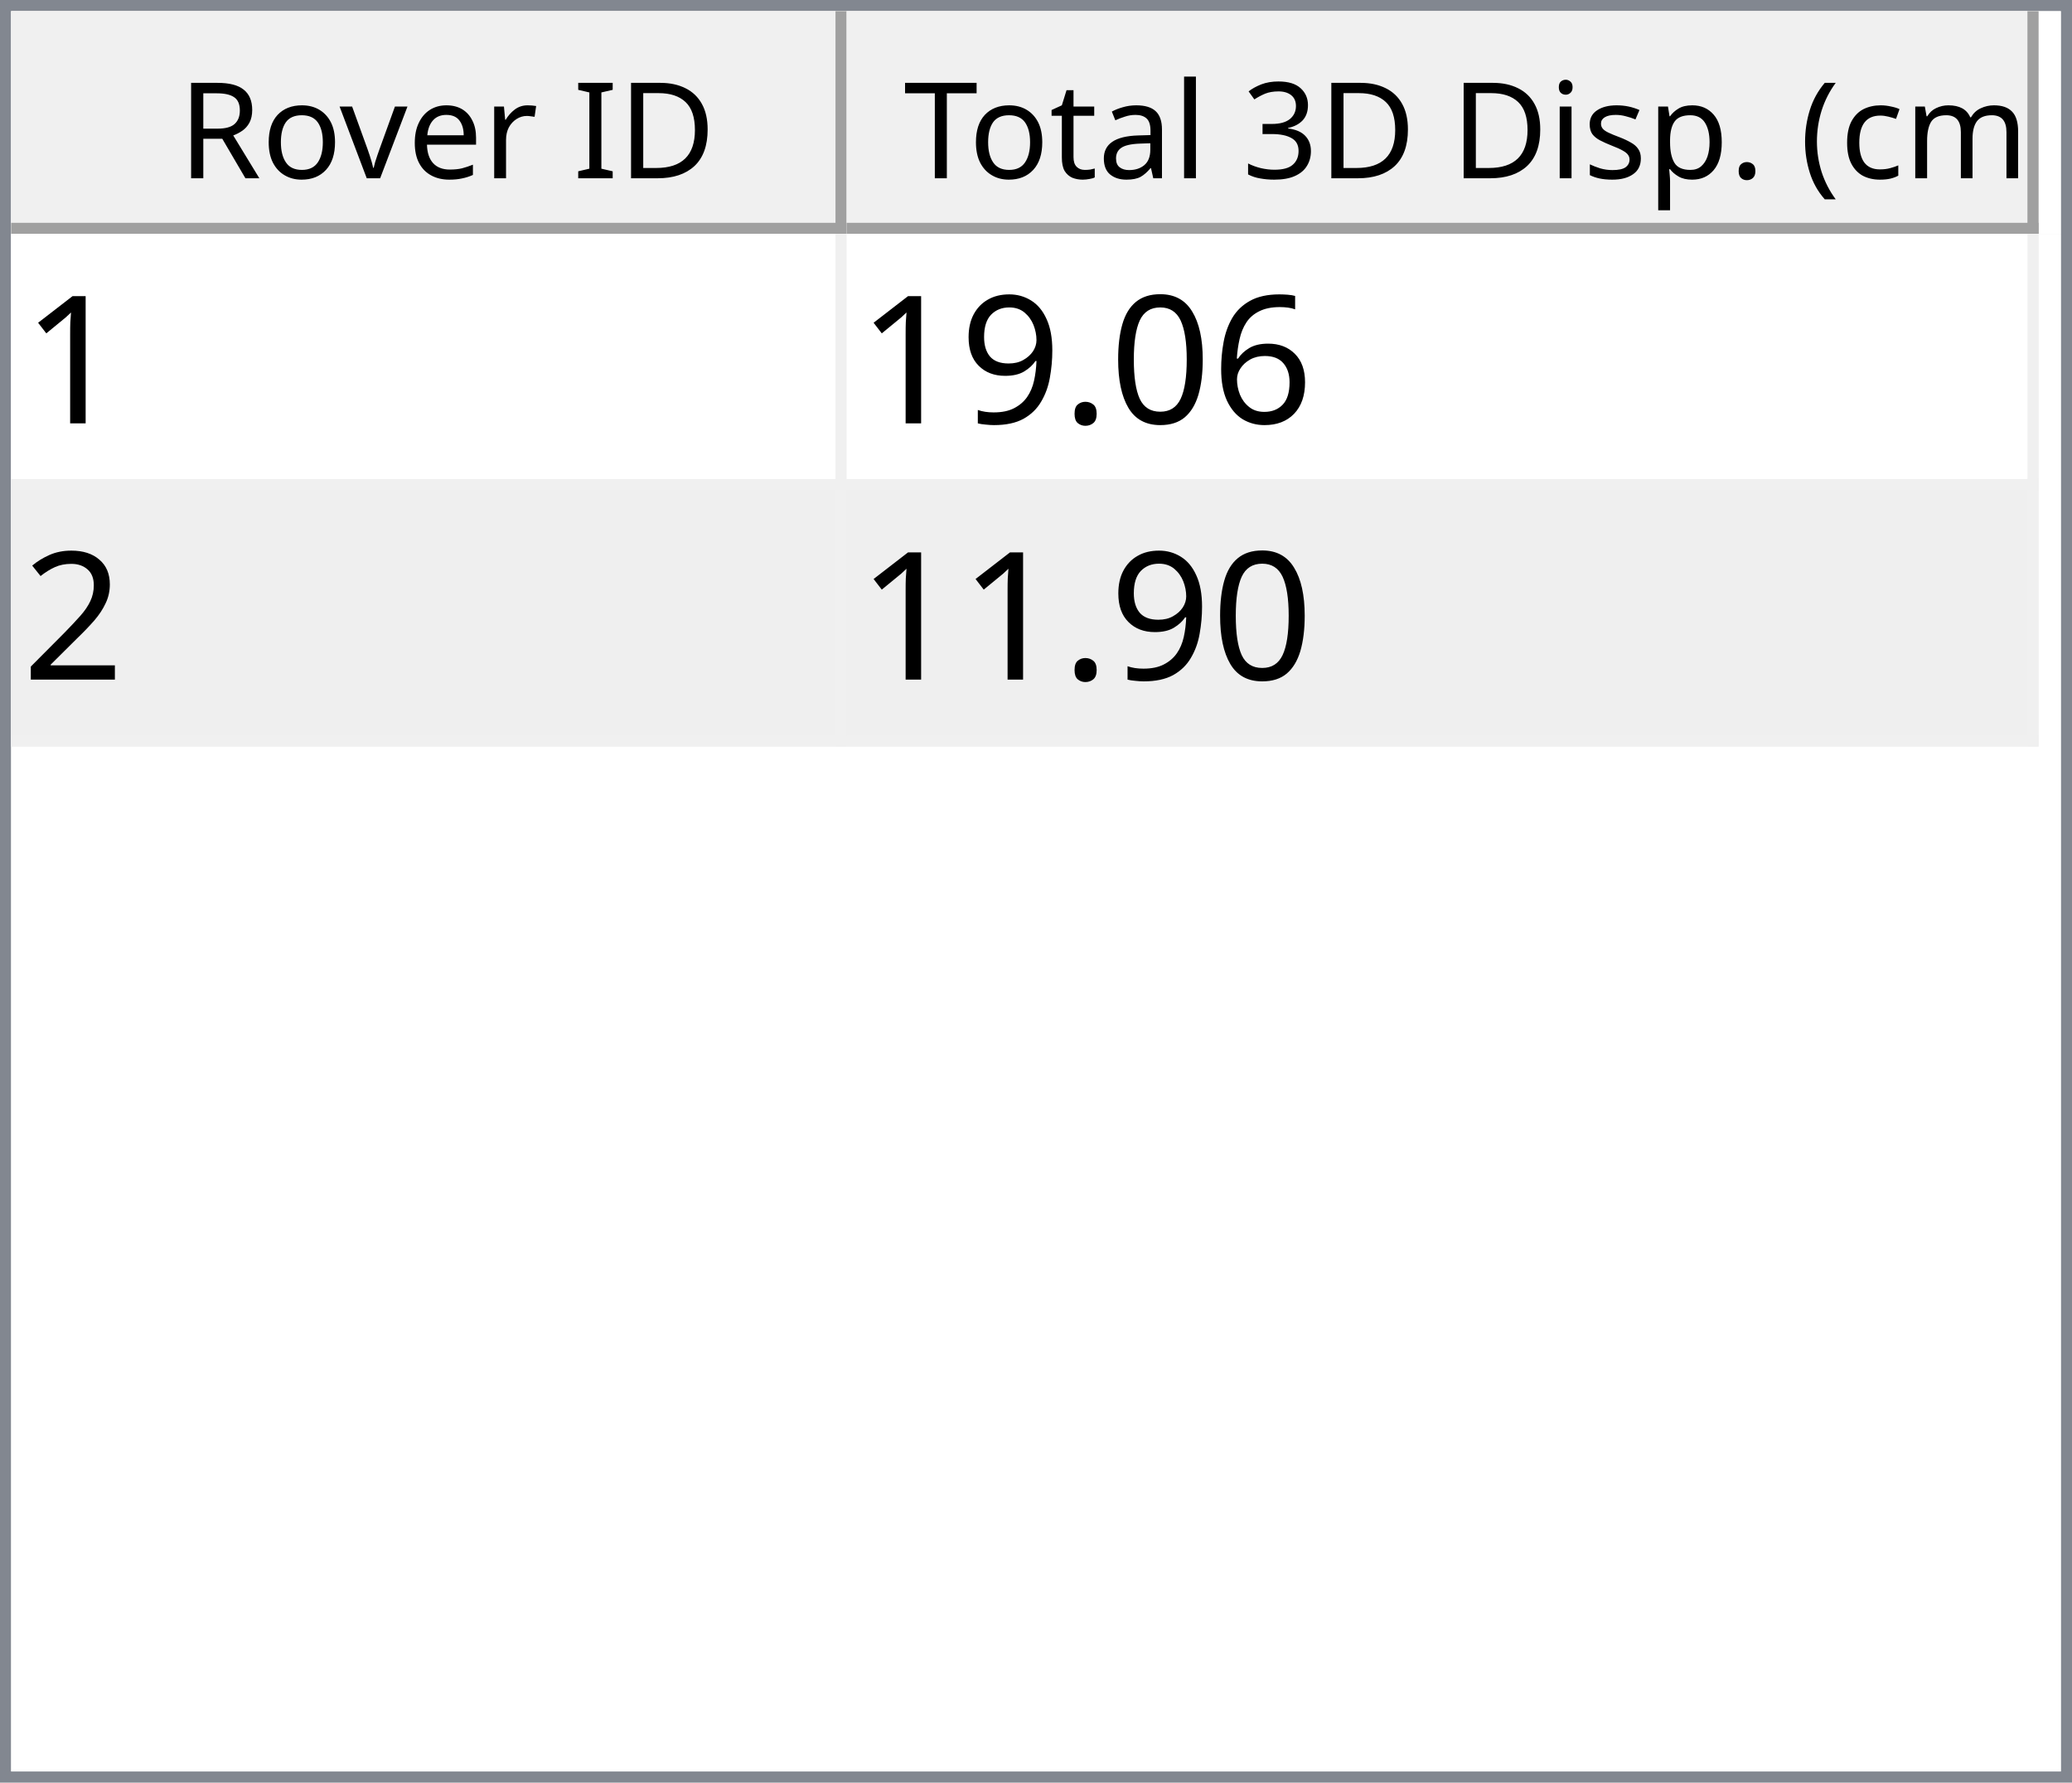
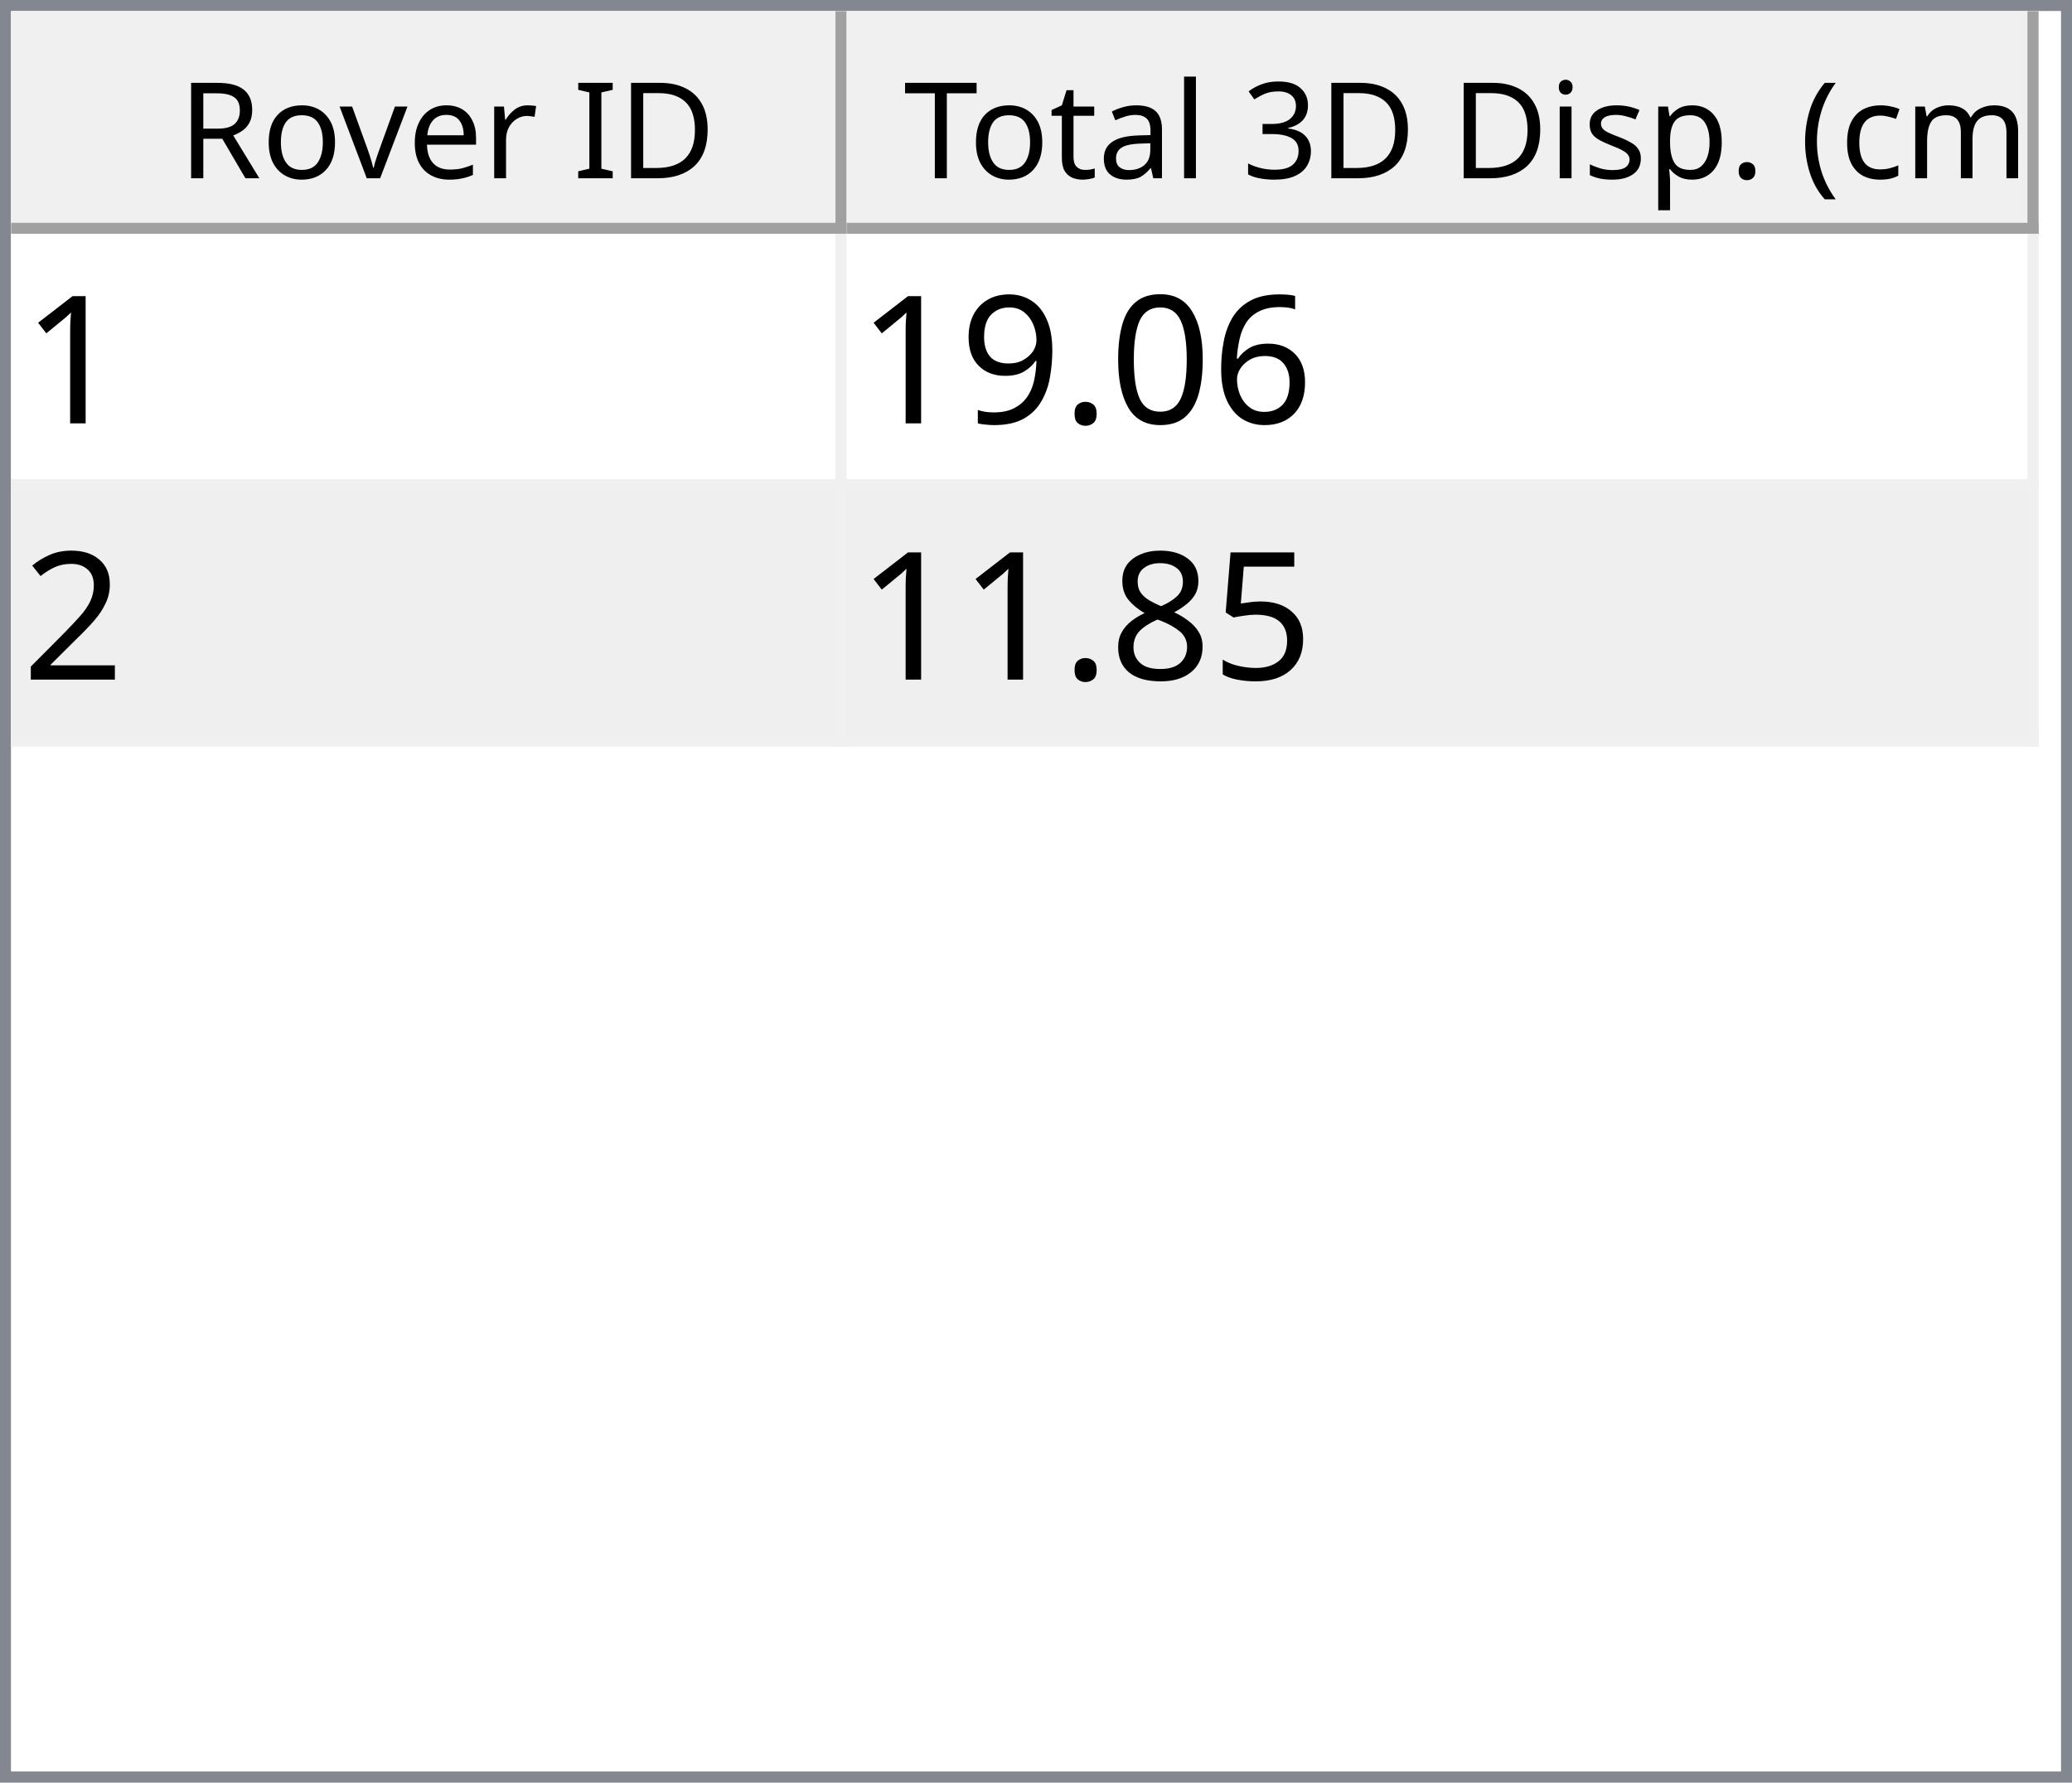
<svg xmlns="http://www.w3.org/2000/svg" style="fill-opacity:1; color-rendering:auto; color-interpolation:auto; text-rendering:auto; stroke:black; stroke-linecap:square; stroke-miterlimit:10; shape-rendering:auto; stroke-opacity:1; fill:black; stroke-dasharray:none; font-weight:normal; stroke-width:1; font-family:'Dialog'; font-style:normal; stroke-linejoin:miter; font-size:12px; stroke-dashoffset:0; image-rendering:auto;" width="186" height="160">
  <defs id="genericDefs" />
  <g>
    <defs id="defs1">
      <clipPath clipPathUnits="userSpaceOnUse" id="clipPath1">
        <path d="M0 0 L186 0 L186 160 L0 160 L0 0 Z" />
      </clipPath>
      <clipPath clipPathUnits="userSpaceOnUse" id="clipPath2">
        <path d="M0 0 L0 160 L186 160 L186 0 Z" />
      </clipPath>
      <clipPath clipPathUnits="userSpaceOnUse" id="clipPath3">
        <path d="M0 0 L0 20 L184 20 L184 0 Z" />
      </clipPath>
      <clipPath clipPathUnits="userSpaceOnUse" id="clipPath4">
        <path d="M0 0 L0 20 L75 20 L75 0 Z" />
      </clipPath>
      <clipPath clipPathUnits="userSpaceOnUse" id="clipPath5">
        <path d="M1 1 L1 19 L74 19 L74 1 Z" />
      </clipPath>
      <clipPath clipPathUnits="userSpaceOnUse" id="clipPath6">
        <path d="M0 0 L0 18 L73 18 L73 0 Z" />
      </clipPath>
      <clipPath clipPathUnits="userSpaceOnUse" id="clipPath7">
        <path d="M-0.5 -0.5 L-0.5 19.5 L74.5 19.5 L74.5 -0.5 Z" />
      </clipPath>
      <clipPath clipPathUnits="userSpaceOnUse" id="clipPath8">
        <path d="M0 0 L0 20 L107 20 L107 0 Z" />
      </clipPath>
      <clipPath clipPathUnits="userSpaceOnUse" id="clipPath9">
        <path d="M1 1 L1 19 L106 19 L106 1 Z" />
      </clipPath>
      <clipPath clipPathUnits="userSpaceOnUse" id="clipPath10">
        <path d="M0 0 L0 18 L105 18 L105 0 Z" />
      </clipPath>
      <clipPath clipPathUnits="userSpaceOnUse" id="clipPath11">
        <path d="M-0.5 -0.5 L-0.5 19.5 L106.5 19.5 L106.5 -0.5 Z" />
      </clipPath>
      <clipPath clipPathUnits="userSpaceOnUse" id="clipPath12">
        <path d="M0 0 L0 138 L184 138 L184 0 Z" />
      </clipPath>
      <clipPath clipPathUnits="userSpaceOnUse" id="clipPath13">
        <path d="M0 0 L0 46 L182 46 L182 0 Z" />
      </clipPath>
      <clipPath clipPathUnits="userSpaceOnUse" id="clipPath14">
        <path d="M-0.5 -0.5 L-0.5 45.5 L181.5 45.5 L181.5 -0.5 Z" />
      </clipPath>
      <clipPath clipPathUnits="userSpaceOnUse" id="clipPath15">
        <path d="M0 0 L0 22 L74 22 L74 0 Z" />
      </clipPath>
      <clipPath clipPathUnits="userSpaceOnUse" id="clipPath16">
        <path d="M0 0 L0 22 L106 22 L106 0 Z" />
      </clipPath>
      <font horiz-adv-x="64.551" id="font1">
        <font-face ascent="107.91" descent="25.098" units-per-em="100" style="font-style:normal; font-family:Segoe UI; font-weight:normal;" />
        <missing-glyph horiz-adv-x="64.551" d="M8.109 0 L8.109 68.266 L56.453 68.266 L56.453 0 L8.109 0 ZM15.328 7.234 L49.219 7.234 L49.219 61.031 L15.328 61.031 L15.328 7.234 Z" />
        <glyph unicode="D" horiz-adv-x="70.117" d="M9.188 0 L9.188 70.016 L28.516 70.016 Q65.531 70.016 65.531 35.891 Q65.531 19.672 55.25 9.836 Q44.969 0 27.734 0 L9.188 0 ZM17.391 62.594 L17.391 7.422 L27.828 7.422 Q41.609 7.422 49.273 14.797 Q56.938 22.172 56.938 35.688 Q56.938 62.594 28.328 62.594 L17.391 62.594 Z" />
        <glyph unicode="I" horiz-adv-x="26.611" d="M17.391 0 L9.188 0 L9.188 70.016 L17.391 70.016 L17.391 0 Z" />
        <glyph unicode=" " horiz-adv-x="27.393" d="" />
        <glyph unicode="r" horiz-adv-x="34.766" d="M34.188 41.891 Q32.078 43.5 28.125 43.5 Q23 43.5 19.555 38.672 Q16.109 33.844 16.109 25.484 L16.109 0 L8.109 0 L8.109 50 L16.109 50 L16.109 39.703 L16.312 39.703 Q18.016 44.969 21.531 47.922 Q25.047 50.875 29.391 50.875 Q32.516 50.875 34.188 50.203 L34.188 41.891 Z" />
        <glyph unicode="e" horiz-adv-x="52.295" d="M48.297 23 L12.984 23 Q13.188 14.656 17.484 10.109 Q21.781 5.562 29.297 5.562 Q37.75 5.562 44.828 11.141 L44.828 3.609 Q38.234 -1.172 27.391 -1.172 Q16.797 -1.172 10.742 5.641 Q4.688 12.453 4.688 24.812 Q4.688 36.469 11.305 43.82 Q17.922 51.172 27.734 51.172 Q37.547 51.172 42.922 44.828 Q48.297 38.484 48.297 27.203 L48.297 23 ZM40.094 29.781 Q40.047 36.719 36.75 40.578 Q33.453 44.438 27.594 44.438 Q21.922 44.438 17.969 40.383 Q14.016 36.328 13.094 29.781 L40.094 29.781 Z" />
        <glyph unicode="v" horiz-adv-x="47.9" d="M47.406 50 L27.484 0 L19.625 0 L0.688 50 L9.469 50 L22.172 13.672 Q23.578 9.672 23.922 6.688 L24.125 6.688 Q24.609 10.453 25.688 13.484 L38.969 50 L47.406 50 Z" />
        <glyph unicode="o" horiz-adv-x="58.594" d="M29 -1.172 Q17.922 -1.172 11.305 5.836 Q4.688 12.844 4.688 24.422 Q4.688 37.016 11.57 44.094 Q18.453 51.172 30.172 51.172 Q41.359 51.172 47.633 44.289 Q53.906 37.406 53.906 25.203 Q53.906 13.234 47.141 6.031 Q40.375 -1.172 29 -1.172 ZM29.594 44.438 Q21.875 44.438 17.383 39.188 Q12.891 33.938 12.891 24.703 Q12.891 15.828 17.43 10.695 Q21.969 5.562 29.594 5.562 Q37.359 5.562 41.531 10.594 Q45.703 15.625 45.703 24.906 Q45.703 34.281 41.531 39.359 Q37.359 44.438 29.594 44.438 Z" />
        <glyph unicode="R" horiz-adv-x="59.814" d="M59.375 0 L49.609 0 L37.891 19.625 Q36.281 22.359 34.766 24.289 Q33.25 26.219 31.664 27.438 Q30.078 28.656 28.25 29.219 Q26.422 29.781 24.125 29.781 L17.391 29.781 L17.391 0 L9.188 0 L9.188 70.016 L30.078 70.016 Q34.672 70.016 38.555 68.867 Q42.438 67.719 45.289 65.375 Q48.141 63.031 49.758 59.547 Q51.375 56.062 51.375 51.375 Q51.375 47.703 50.273 44.656 Q49.172 41.609 47.148 39.211 Q45.125 36.812 42.266 35.133 Q39.406 33.453 35.844 32.516 L35.844 32.328 Q37.594 31.547 38.891 30.547 Q40.188 29.547 41.359 28.18 Q42.531 26.812 43.68 25.078 Q44.828 23.344 46.234 21.047 L59.375 0 ZM17.391 62.594 L17.391 37.203 L28.516 37.203 Q31.594 37.203 34.203 38.133 Q36.812 39.062 38.719 40.797 Q40.625 42.531 41.703 45.047 Q42.781 47.562 42.781 50.688 Q42.781 56.297 39.141 59.445 Q35.5 62.594 28.609 62.594 L17.391 62.594 Z" />
        <glyph unicode=")" horiz-adv-x="30.176" d="M8.297 -15.922 L1.172 -15.922 Q16.406 2.344 16.406 26.812 Q16.406 51.469 1.078 70.016 L8.297 70.016 Q23.531 52.156 23.531 26.703 Q23.531 1.375 8.297 -15.922 Z" />
        <glyph unicode="m" horiz-adv-x="86.133" d="M79.109 0 L71.094 0 L71.094 28.719 Q71.094 37.016 68.531 40.727 Q65.969 44.438 59.906 44.438 Q54.781 44.438 51.195 39.75 Q47.609 35.062 47.609 28.516 L47.609 0 L39.594 0 L39.594 29.688 Q39.594 44.438 28.219 44.438 Q22.953 44.438 19.531 40.016 Q16.109 35.594 16.109 28.516 L16.109 0 L8.109 0 L8.109 50 L16.109 50 L16.109 42.094 L16.312 42.094 Q21.625 51.172 31.844 51.172 Q36.969 51.172 40.773 48.312 Q44.578 45.453 46 40.828 Q51.562 51.172 62.594 51.172 Q79.109 51.172 79.109 30.812 L79.109 0 Z" />
        <glyph unicode="c" horiz-adv-x="46.191" d="M42.188 2.297 Q36.422 -1.172 28.516 -1.172 Q17.828 -1.172 11.258 5.789 Q4.688 12.75 4.688 23.828 Q4.688 36.188 11.766 43.68 Q18.844 51.172 30.672 51.172 Q37.25 51.172 42.281 48.734 L42.281 40.531 Q36.719 44.438 30.375 44.438 Q22.703 44.438 17.797 38.945 Q12.891 33.453 12.891 24.516 Q12.891 15.719 17.508 10.641 Q22.125 5.562 29.891 5.562 Q36.422 5.562 42.188 9.906 L42.188 2.297 Z" />
        <glyph unicode="(" horiz-adv-x="30.176" d="M29.109 -15.922 L21.969 -15.922 Q6.844 1.375 6.844 26.703 Q6.844 52.156 21.969 70.016 L29.203 70.016 Q13.875 51.469 13.875 26.812 Q13.875 2.344 29.109 -15.922 Z" />
        <glyph unicode="." horiz-adv-x="21.68" d="M10.891 -1.078 Q8.641 -1.078 7.055 0.539 Q5.469 2.156 5.469 4.391 Q5.469 6.641 7.055 8.273 Q8.641 9.906 10.891 9.906 Q13.188 9.906 14.797 8.273 Q16.406 6.641 16.406 4.391 Q16.406 2.156 14.797 0.539 Q13.188 -1.078 10.891 -1.078 Z" />
        <glyph unicode="p" horiz-adv-x="58.789" d="M16.312 7.234 L16.109 7.234 L16.109 -23 L8.109 -23 L8.109 50 L16.109 50 L16.109 41.219 L16.312 41.219 Q22.219 51.172 33.594 51.172 Q43.266 51.172 48.688 44.461 Q54.109 37.75 54.109 26.469 Q54.109 13.922 48 6.375 Q41.891 -1.172 31.297 -1.172 Q21.578 -1.172 16.312 7.234 ZM16.109 27.391 L16.109 20.406 Q16.109 14.203 20.141 9.883 Q24.172 5.562 30.375 5.562 Q37.641 5.562 41.773 11.133 Q45.906 16.703 45.906 26.609 Q45.906 34.969 42.047 39.703 Q38.188 44.438 31.594 44.438 Q24.609 44.438 20.359 39.578 Q16.109 34.719 16.109 27.391 Z" />
        <glyph unicode="s" horiz-adv-x="42.432" d="M5.078 1.812 L5.078 10.406 Q11.625 5.562 19.484 5.562 Q30.031 5.562 30.031 12.594 Q30.031 14.594 29.125 15.992 Q28.219 17.391 26.68 18.461 Q25.141 19.531 23.07 20.383 Q21 21.234 18.609 22.172 Q15.281 23.484 12.766 24.828 Q10.25 26.172 8.57 27.859 Q6.891 29.547 6.031 31.695 Q5.172 33.844 5.172 36.719 Q5.172 40.234 6.789 42.945 Q8.406 45.656 11.086 47.484 Q13.766 49.312 17.211 50.242 Q20.656 51.172 24.312 51.172 Q30.812 51.172 35.938 48.922 L35.938 40.828 Q30.422 44.438 23.25 44.438 Q21 44.438 19.195 43.922 Q17.391 43.406 16.094 42.477 Q14.797 41.547 14.086 40.258 Q13.375 38.969 13.375 37.406 Q13.375 35.453 14.086 34.133 Q14.797 32.812 16.164 31.789 Q17.531 30.766 19.484 29.938 Q21.438 29.109 23.922 28.125 Q27.25 26.859 29.883 25.516 Q32.516 24.172 34.375 22.484 Q36.234 20.797 37.234 18.602 Q38.234 16.406 38.234 13.375 Q38.234 9.672 36.602 6.938 Q34.969 4.203 32.234 2.398 Q29.5 0.594 25.93 -0.289 Q22.359 -1.172 18.453 -1.172 Q10.75 -1.172 5.078 1.812 Z" />
        <glyph unicode="i" horiz-adv-x="24.219" d="M12.203 62.703 Q10.062 62.703 8.547 64.164 Q7.031 65.625 7.031 67.875 Q7.031 70.125 8.547 71.609 Q10.062 73.094 12.203 73.094 Q14.406 73.094 15.945 71.609 Q17.484 70.125 17.484 67.875 Q17.484 65.719 15.945 64.211 Q14.406 62.703 12.203 62.703 ZM16.109 0 L8.109 0 L8.109 50 L16.109 50 L16.109 0 Z" />
        <glyph unicode="3" horiz-adv-x="53.906" d="M46.531 19.828 Q46.531 15.094 44.75 11.211 Q42.969 7.328 39.719 4.57 Q36.469 1.812 31.93 0.297 Q27.391 -1.219 21.922 -1.219 Q11.922 -1.219 6 2.594 L6 11.188 Q13.094 5.609 22.219 5.609 Q25.875 5.609 28.828 6.539 Q31.781 7.469 33.906 9.227 Q36.031 10.984 37.18 13.477 Q38.328 15.969 38.328 19.094 Q38.328 32.812 18.797 32.812 L12.984 32.812 L12.984 39.594 L18.5 39.594 Q35.797 39.594 35.797 52.484 Q35.797 64.406 22.609 64.406 Q15.188 64.406 8.688 59.422 L8.688 67.188 Q15.375 71.188 24.609 71.188 Q29 71.188 32.57 69.969 Q36.141 68.75 38.68 66.555 Q41.219 64.359 42.609 61.281 Q44 58.203 44 54.5 Q44 40.672 30.031 36.719 L30.031 36.531 Q33.594 36.141 36.625 34.797 Q39.656 33.453 41.852 31.305 Q44.047 29.156 45.289 26.25 Q46.531 23.344 46.531 19.828 Z" />
        <glyph unicode="l" horiz-adv-x="24.219" d="M16.109 0 L8.109 0 L8.109 74.031 L16.109 74.031 L16.109 0 Z" />
        <glyph unicode="a" horiz-adv-x="50.879" d="M43.891 0 L35.891 0 L35.891 7.812 L35.688 7.812 Q30.469 -1.172 20.312 -1.172 Q12.844 -1.172 8.617 2.781 Q4.391 6.734 4.391 13.281 Q4.391 27.297 20.906 29.594 L35.891 31.688 Q35.891 44.438 25.594 44.438 Q16.547 44.438 9.281 38.281 L9.281 46.484 Q16.656 51.172 26.266 51.172 Q43.891 51.172 43.891 32.516 L43.891 0 ZM35.891 25.297 L23.828 23.641 Q18.266 22.859 15.43 20.875 Q12.594 18.891 12.594 13.875 Q12.594 10.203 15.211 7.883 Q17.828 5.562 22.172 5.562 Q28.125 5.562 32.008 9.742 Q35.891 13.922 35.891 20.312 L35.891 25.297 Z" />
        <glyph unicode="t" horiz-adv-x="33.887" d="M31.297 0.484 Q28.469 -1.078 23.828 -1.078 Q10.688 -1.078 10.688 13.578 L10.688 43.172 L2.094 43.172 L2.094 50 L10.688 50 L10.688 62.203 L18.703 64.797 L18.703 50 L31.297 50 L31.297 43.172 L18.703 43.172 L18.703 14.984 Q18.703 9.969 20.414 7.82 Q22.125 5.672 26.078 5.672 Q29.109 5.672 31.297 7.328 L31.297 0.484 Z" />
        <glyph unicode="T" horiz-adv-x="52.393" d="M50.594 62.594 L30.375 62.594 L30.375 0 L22.172 0 L22.172 62.594 L2 62.594 L2 70.016 L50.594 70.016 L50.594 62.594 Z" />
      </font>
      <font horiz-adv-x="75.0" id="font2">
        <font-face ascent="100.537" descent="21.973" units-per-em="100" style="font-style:normal; font-family:sans-serif; font-weight:normal;" />
        <missing-glyph horiz-adv-x="75.0" d="M12.5 0 L12.5 62.5 L62.5 62.5 L62.5 0 L12.5 0 ZM14.062 1.562 L60.938 1.562 L60.938 60.938 L14.062 60.938 L14.062 1.562 Z" />
        <glyph unicode="1" horiz-adv-x="55.615" d="M37.25 0 L28.469 0 L28.469 56 Q25.297 52.984 20.141 49.953 Q14.984 46.922 10.891 45.406 L10.891 53.906 Q18.266 57.375 23.781 62.305 Q29.297 67.234 31.594 71.875 L37.25 71.875 L37.25 0 Z" />
        <glyph unicode="6" horiz-adv-x="55.615" d="M49.75 54.047 L41.016 53.375 Q39.844 58.547 37.703 60.891 Q34.125 64.656 28.906 64.656 Q24.703 64.656 21.531 62.312 Q17.391 59.281 14.992 53.469 Q12.594 47.656 12.5 36.922 Q15.672 41.75 20.266 44.094 Q24.859 46.438 29.891 46.438 Q38.672 46.438 44.852 39.969 Q51.031 33.5 51.031 23.25 Q51.031 16.5 48.125 10.719 Q45.219 4.938 40.141 1.859 Q35.062 -1.219 28.609 -1.219 Q17.625 -1.219 10.695 6.859 Q3.766 14.938 3.766 33.5 Q3.766 54.25 11.422 63.672 Q18.109 71.875 29.438 71.875 Q37.891 71.875 43.289 67.141 Q48.688 62.406 49.75 54.047 ZM13.875 23.188 Q13.875 18.656 15.797 14.508 Q17.719 10.359 21.188 8.18 Q24.656 6 28.469 6 Q34.031 6 38.039 10.492 Q42.047 14.984 42.047 22.703 Q42.047 30.125 38.086 34.398 Q34.125 38.672 28.125 38.672 Q22.172 38.672 18.023 34.398 Q13.875 30.125 13.875 23.188 Z" />
        <glyph unicode="0" horiz-adv-x="55.615" d="M4.156 35.297 Q4.156 48 6.766 55.742 Q9.375 63.484 14.523 67.68 Q19.672 71.875 27.484 71.875 Q33.25 71.875 37.594 69.555 Q41.938 67.234 44.773 62.867 Q47.609 58.5 49.219 52.227 Q50.828 45.953 50.828 35.297 Q50.828 22.703 48.242 14.969 Q45.656 7.234 40.508 3.008 Q35.359 -1.219 27.484 -1.219 Q17.141 -1.219 11.234 6.203 Q4.156 15.141 4.156 35.297 ZM13.188 35.297 Q13.188 17.672 17.312 11.836 Q21.438 6 27.484 6 Q33.547 6 37.672 11.859 Q41.797 17.719 41.797 35.297 Q41.797 52.984 37.672 58.789 Q33.547 64.594 27.391 64.594 Q21.344 64.594 17.719 59.469 Q13.188 52.938 13.188 35.297 Z" />
        <glyph unicode="." horiz-adv-x="27.783" d="M9.078 0 L9.078 10.016 L19.094 10.016 L19.094 0 L9.078 0 Z" />
        <glyph unicode="9" horiz-adv-x="55.615" d="M5.469 16.547 L13.922 17.328 Q14.984 11.375 18.016 8.688 Q21.047 6 25.781 6 Q29.828 6 32.883 7.859 Q35.938 9.719 37.891 12.82 Q39.844 15.922 41.164 21.195 Q42.484 26.469 42.484 31.938 Q42.484 32.516 42.438 33.688 Q39.797 29.5 35.234 26.883 Q30.672 24.266 25.344 24.266 Q16.453 24.266 10.305 30.711 Q4.156 37.156 4.156 47.703 Q4.156 58.594 10.578 65.234 Q17 71.875 26.656 71.875 Q33.641 71.875 39.43 68.117 Q45.219 64.359 48.219 57.398 Q51.219 50.438 51.219 37.25 Q51.219 23.531 48.242 15.406 Q45.266 7.281 39.383 3.031 Q33.5 -1.219 25.594 -1.219 Q17.188 -1.219 11.867 3.445 Q6.547 8.109 5.469 16.547 ZM41.453 48.141 Q41.453 55.719 37.43 60.156 Q33.406 64.594 27.734 64.594 Q21.875 64.594 17.531 59.812 Q13.188 55.031 13.188 47.406 Q13.188 40.578 17.312 36.305 Q21.438 32.031 27.484 32.031 Q33.594 32.031 37.523 36.305 Q41.453 40.578 41.453 48.141 Z" />
        <glyph unicode="2" horiz-adv-x="55.615" d="M50.344 8.453 L50.344 0 L3.031 0 Q2.938 3.172 4.047 6.109 Q5.859 10.938 9.836 15.625 Q13.812 20.312 21.344 26.469 Q33.016 36.031 37.117 41.625 Q41.219 47.219 41.219 52.203 Q41.219 57.422 37.477 61.008 Q33.734 64.594 27.734 64.594 Q21.391 64.594 17.578 60.789 Q13.766 56.984 13.719 50.25 L4.688 51.172 Q5.609 61.281 11.664 66.578 Q17.719 71.875 27.938 71.875 Q38.234 71.875 44.242 66.164 Q50.25 60.453 50.25 52 Q50.25 47.703 48.492 43.555 Q46.734 39.406 42.656 34.812 Q38.578 30.219 29.109 22.219 Q21.188 15.578 18.945 13.211 Q16.703 10.844 15.234 8.453 L50.344 8.453 Z" />
+         <glyph unicode="5" horiz-adv-x="55.615" d="M4.156 18.75 L13.375 19.531 Q14.406 12.797 18.141 9.398 Q21.875 6 27.156 6 Q33.5 6 37.891 10.789 Q42.281 15.578 42.281 23.484 Q42.281 31 38.062 35.352 Q33.844 39.703 27 39.703 Q22.75 39.703 19.336 37.773 Q15.922 35.844 13.969 32.766 L5.719 33.844 L12.641 70.609 L48.25 70.609 L48.25 62.203 L19.672 62.203 L15.828 42.969 Q22.266 47.469 29.344 47.469 Q38.719 47.469 45.164 40.969 Q51.609 34.469 51.609 24.266 Q51.609 14.547 45.953 7.469 Q39.062 -1.219 27.156 -1.219 Q17.391 -1.219 11.211 4.25 Q5.031 9.719 4.156 18.75 Z" />
+         <glyph unicode="8" horiz-adv-x="55.615" d="M17.672 38.812 Q12.203 40.828 9.57 44.539 Q6.938 48.25 6.938 53.422 Q6.938 61.234 12.555 66.555 Q18.172 71.875 27.484 71.875 Q36.859 71.875 42.578 66.43 Q48.297 60.984 48.297 53.172 Q48.297 48.188 45.68 44.508 Q43.062 40.828 37.75 38.812 Q44.344 36.672 47.781 31.883 Q51.219 27.094 51.219 20.453 Q51.219 11.281 44.727 5.031 Q38.234 -1.219 27.641 -1.219 Q17.047 -1.219 10.547 5.055 Q4.047 11.328 4.047 20.703 Q4.047 27.688 7.594 32.398 Q11.141 37.109 17.672 38.812 ZM15.922 53.719 Q15.922 48.641 19.195 45.414 Q22.469 42.188 27.688 42.188 Q32.766 42.188 36.016 45.383 Q39.266 48.578 39.266 53.219 Q39.266 58.062 35.914 61.359 Q32.562 64.656 27.594 64.656 Q22.562 64.656 19.242 61.43 Q15.922 58.203 15.922 53.719 ZM13.094 20.656 Q13.094 16.891 14.875 13.375 Q16.656 9.859 20.172 7.93 Q23.688 6 27.734 6 Q34.031 6 38.133 10.055 Q42.234 14.109 42.234 20.359 Q42.234 26.703 38.016 30.859 Q33.797 35.016 27.438 35.016 Q21.234 35.016 17.164 30.914 Q13.094 26.812 13.094 20.656 Z" />
      </font>
    </defs>
    <g style="fill:white; stroke:white;">
      <rect x="0" y="0" width="186" style="clip-path:url(#clipPath1); stroke:none;" height="160" />
    </g>
    <g style="fill:white; text-rendering:optimizeSpeed; color-rendering:optimizeSpeed; image-rendering:optimizeSpeed; shape-rendering:crispEdges; stroke:white; color-interpolation:sRGB;">
      <rect x="0" width="186" height="160" y="0" style="stroke:none;" />
      <path style="stroke:none;" d="M0 160 L186 160 L186 0 L0 0 Z" />
    </g>
    <g style="fill:rgb(240,240,240); font-family:'Segoe UI'; stroke:rgb(240,240,240);">
      <rect x="0" y="0" width="186" style="clip-path:url(#clipPath2); stroke:none;" height="160" />
    </g>
    <g style="fill:rgb(130,135,144); font-family:'Segoe UI'; stroke:rgb(130,135,144);">
      <path d="M0 0 L186 0 L186 160 L0 160 L0 0 ZM1 1 L185 1 L185 159 L1 159 L1 1 Z" style="fill-rule:evenodd; clip-path:url(#clipPath2); stroke:none;" />
    </g>
    <g style="fill:white; font-family:'Segoe UI'; stroke:white;" transform="translate(1,1)">
      <rect x="0" y="0" width="184" style="clip-path:url(#clipPath3); stroke:none;" height="20" />
    </g>
    <g style="fill:rgb(240,240,240); font-family:'Segoe UI'; stroke:rgb(240,240,240);" transform="translate(1,1)">
      <rect x="0" y="0" width="75" style="clip-path:url(#clipPath4); stroke:none;" height="20" />
    </g>
    <g style="font-family:'Segoe UI';" transform="translate(2,2)">
      <text x="14" xml:space="preserve" y="14" style="clip-path:url(#clipPath6); stroke:none;">Rover ID</text>
    </g>
    <g style="fill:rgb(160,160,160); font-family:'Segoe UI'; stroke:rgb(160,160,160); stroke-linejoin:bevel;" transform="translate(1.5,1.5)">
      <line x1="74" x2="74" y1="0" style="fill:none; clip-path:url(#clipPath7);" y2="19" />
    </g>
    <g style="fill:rgb(160,160,160); font-family:'Segoe UI'; stroke:rgb(160,160,160); stroke-linejoin:bevel;" transform="matrix(1,0,0,1,1,1) translate(0.5,0.5)">
      <line x1="0" x2="74" y1="19" style="fill:none; clip-path:url(#clipPath7);" y2="19" />
    </g>
    <g style="fill:rgb(240,240,240); font-family:'Segoe UI'; stroke:rgb(240,240,240);" transform="translate(76,1)">
      <rect x="0" y="0" width="107" style="clip-path:url(#clipPath8); stroke:none;" height="20" />
    </g>
    <g style="font-family:'Segoe UI';" transform="translate(77,2)">
      <text x="1" xml:space="preserve" y="14" style="clip-path:url(#clipPath10); stroke:none;"> Total 3D Disp. (cm)</text>
    </g>
    <g style="fill:rgb(160,160,160); font-family:'Segoe UI'; stroke:rgb(160,160,160); stroke-linejoin:bevel;" transform="translate(76.5,1.5)">
      <line x1="106" x2="106" y1="0" style="fill:none; clip-path:url(#clipPath11);" y2="19" />
    </g>
    <g style="fill:rgb(160,160,160); font-family:'Segoe UI'; stroke:rgb(160,160,160); stroke-linejoin:bevel;" transform="matrix(1,0,0,1,76,1) translate(0.5,0.5)">
      <line x1="0" x2="106" y1="19" style="fill:none; clip-path:url(#clipPath11);" y2="19" />
    </g>
    <g style="fill:white; font-family:'Segoe UI'; stroke:white;" transform="translate(1,21)">
      <rect x="0" y="0" width="184" style="clip-path:url(#clipPath12); stroke:none;" height="138" />
    </g>
    <g style="fill:rgb(240,240,240); font-size:16px; font-family:sans-serif; stroke:rgb(240,240,240);" transform="translate(1,21)">
      <rect x="0" y="0" width="182" style="clip-path:url(#clipPath13); stroke:none;" height="46" />
      <line transform="translate(0.5,0.5)" x1="0" x2="181" y1="22" style="clip-path:url(#clipPath14); fill:none; stroke-linejoin:bevel;" y2="22" />
    </g>
    <g transform="matrix(1,0,0,1,1,21) translate(0.5,0.5)" style="fill:rgb(240,240,240); font-size:16px; font-family:sans-serif; stroke:rgb(240,240,240); stroke-linejoin:bevel;">
      <line x1="0" x2="181" y1="45" style="fill:none; clip-path:url(#clipPath14);" y2="45" />
    </g>
    <g transform="matrix(1,0,0,1,1,21) translate(0.5,0.5)" style="fill:rgb(240,240,240); font-size:16px; font-family:sans-serif; stroke:rgb(240,240,240); stroke-linejoin:bevel;">
      <line x1="74" x2="74" y1="0" style="fill:none; clip-path:url(#clipPath14);" y2="45" />
    </g>
    <g transform="matrix(1,0,0,1,1,21) translate(0.5,0.5)" style="fill:rgb(240,240,240); font-size:16px; font-family:sans-serif; stroke:rgb(240,240,240); stroke-linejoin:bevel;">
      <line x1="181" x2="181" y1="0" style="fill:none; clip-path:url(#clipPath14);" y2="45" />
    </g>
    <g style="fill:white; font-size:16px; font-family:sans-serif; stroke:white;" transform="matrix(1,0,0,1,1,21)">
      <rect x="0" y="0" width="74" style="clip-path:url(#clipPath15); stroke:none;" height="22" />
      <text x="1" y="17" style="fill:black; clip-path:url(#clipPath15); stroke:none;" xml:space="preserve">1</text>
    </g>
    <g style="fill:white; font-size:16px; font-family:sans-serif; stroke:white;" transform="matrix(1,0,0,1,1,21) translate(75,0)">
      <rect x="0" y="0" width="106" style="clip-path:url(#clipPath16); stroke:none;" height="22" />
      <text x="1" y="17" style="fill:black; clip-path:url(#clipPath16); stroke:none;" xml:space="preserve">19.06</text>
    </g>
    <g style="fill:rgb(239,239,239); font-size:16px; font-family:sans-serif; stroke:rgb(239,239,239);" transform="matrix(1,0,0,1,1,21) translate(0,23)">
      <rect x="0" y="0" width="74" style="clip-path:url(#clipPath15); stroke:none;" height="22" />
      <text x="1" y="17" style="fill:black; clip-path:url(#clipPath15); stroke:none;" xml:space="preserve">2</text>
    </g>
    <g style="fill:rgb(239,239,239); font-size:16px; font-family:sans-serif; stroke:rgb(239,239,239);" transform="matrix(1,0,0,1,1,21) translate(75,23)">
      <rect x="0" y="0" width="106" style="clip-path:url(#clipPath16); stroke:none;" height="22" />
-       <text x="1" y="17" style="fill:black; clip-path:url(#clipPath16); stroke:none;" xml:space="preserve">11.90</text>
+       <text x="1" y="17" style="fill:black; clip-path:url(#clipPath16); stroke:none;" xml:space="preserve">11.85</text>
    </g>
  </g>
</svg>
